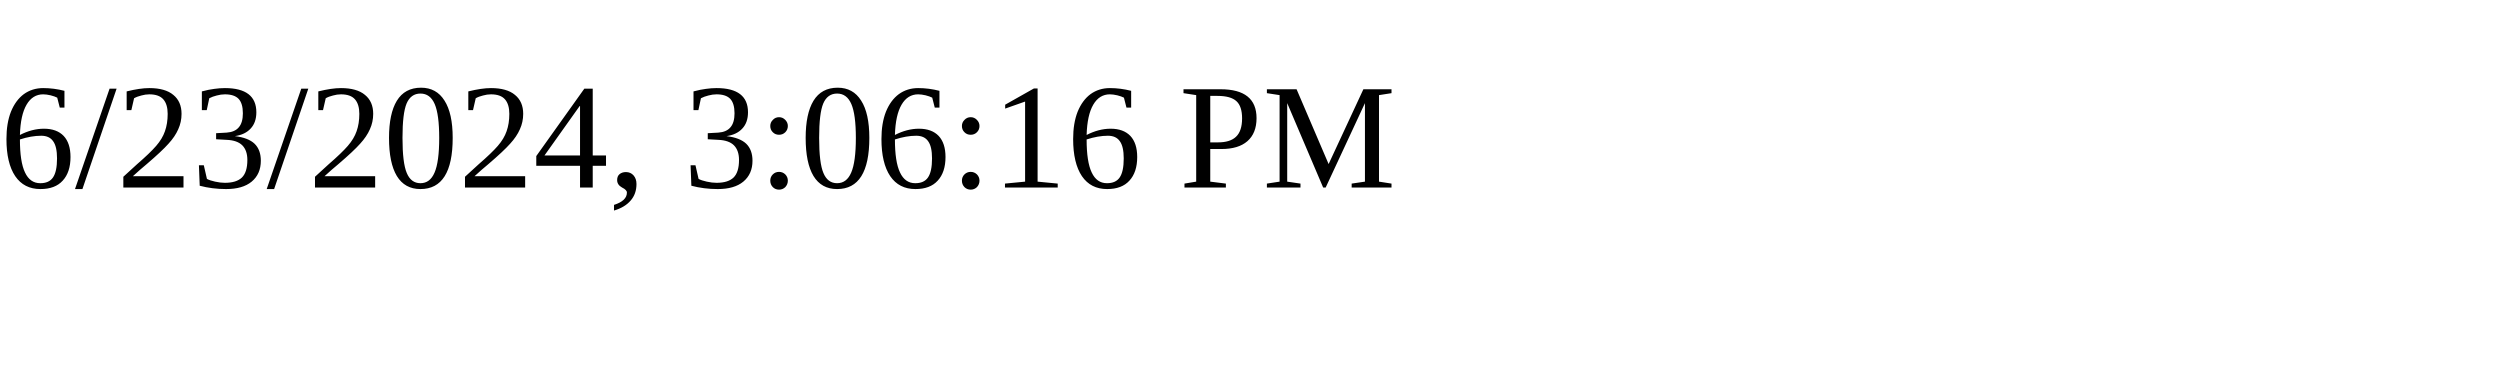
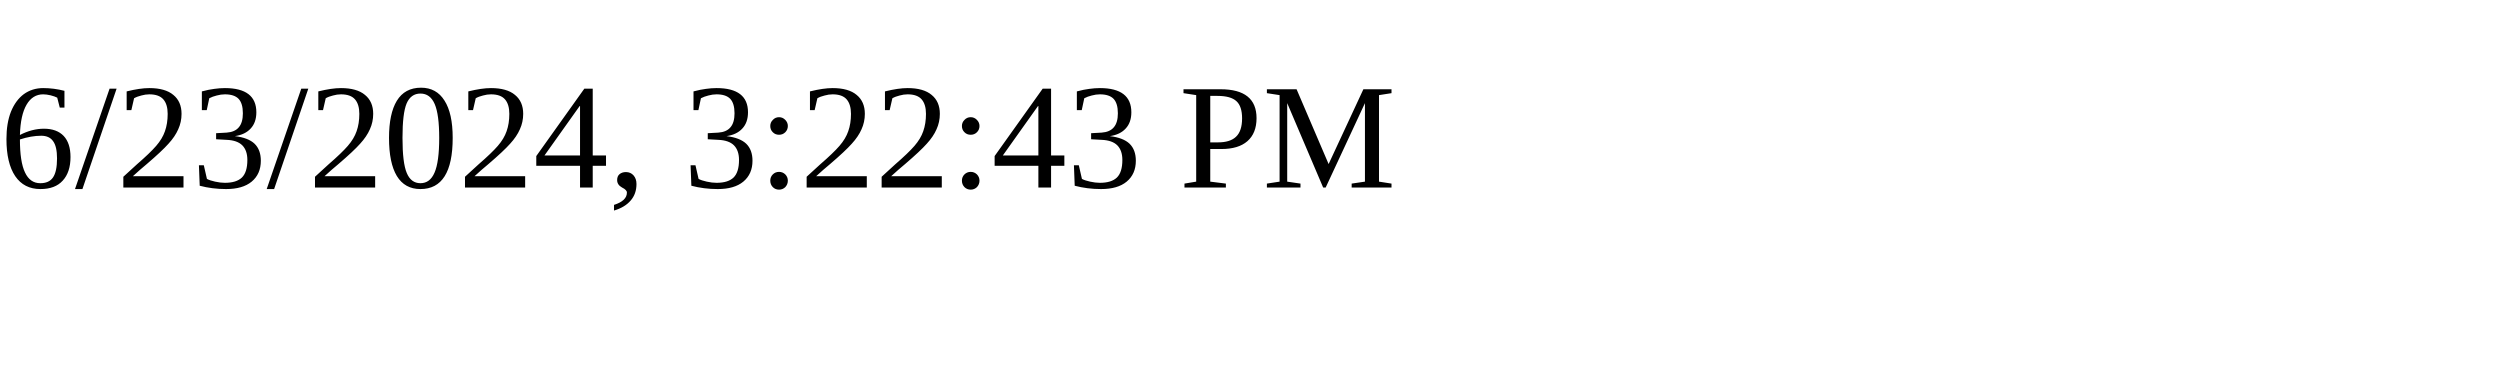
<svg xmlns="http://www.w3.org/2000/svg" height="30" width="200">
-   <text x="0" y="15">6/23/2024, 3:06:16 PM</text>
+   <text x="0" y="15">6/23/2024, 3:22:43 PM</text>
</svg>
